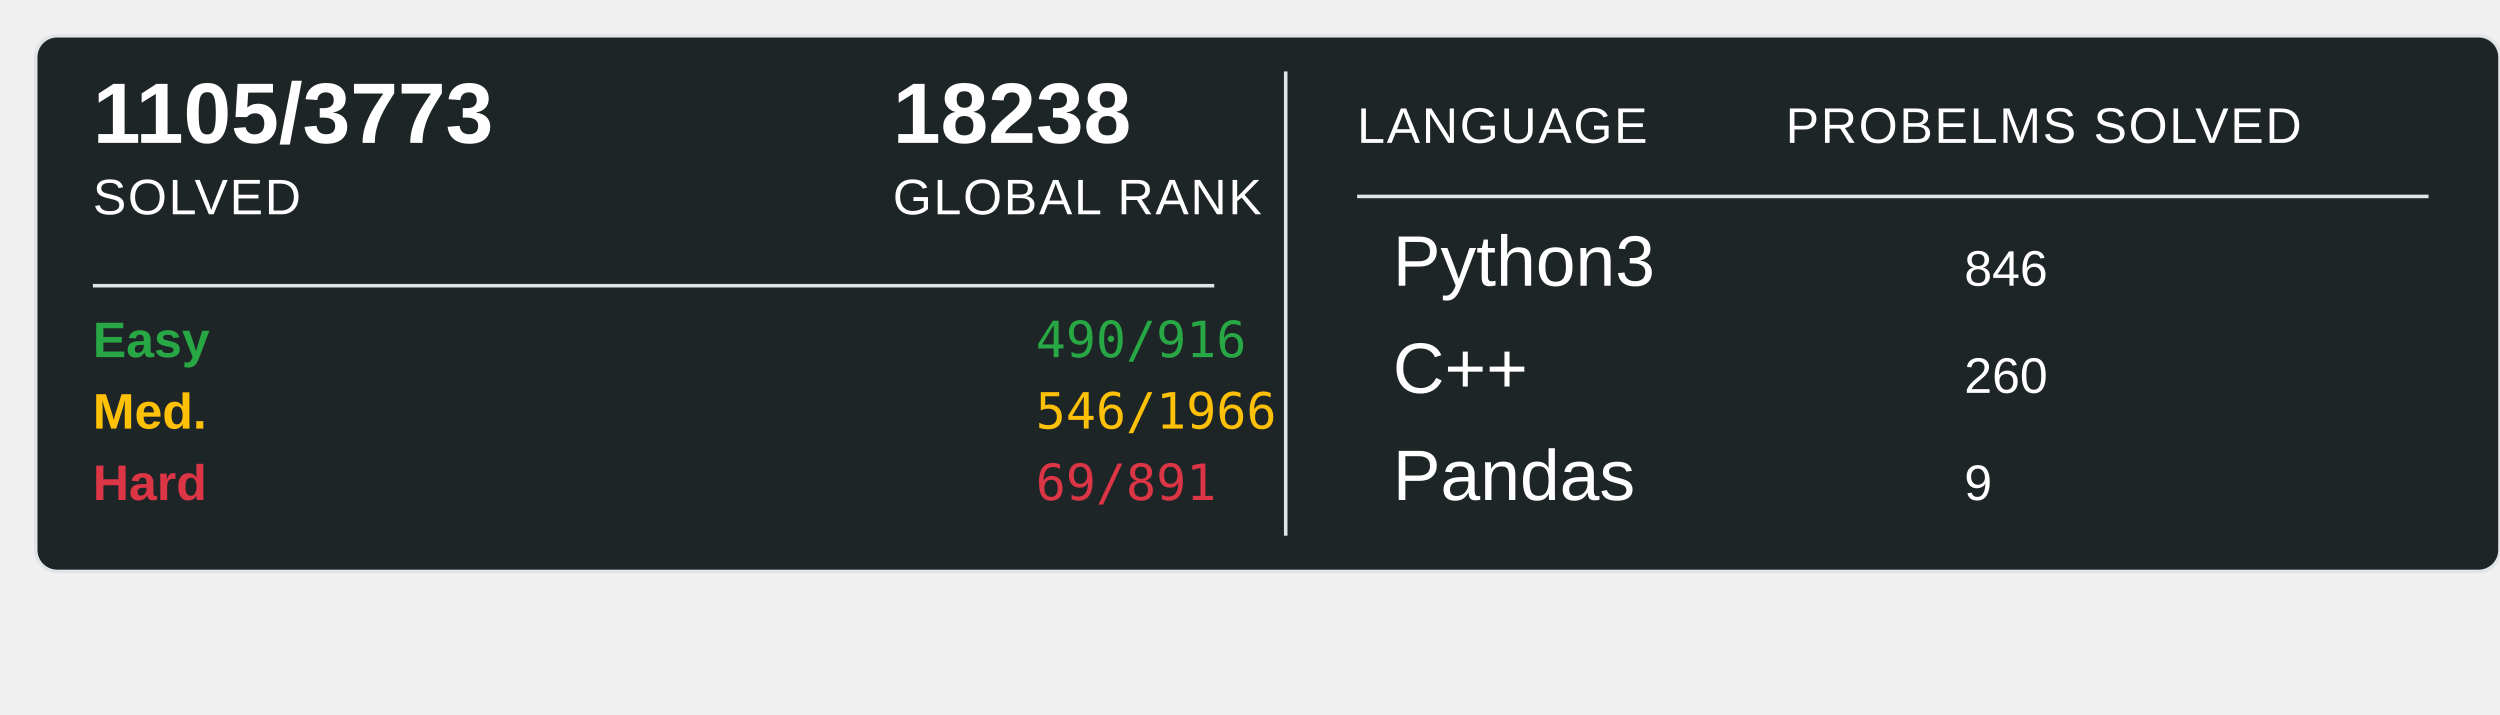
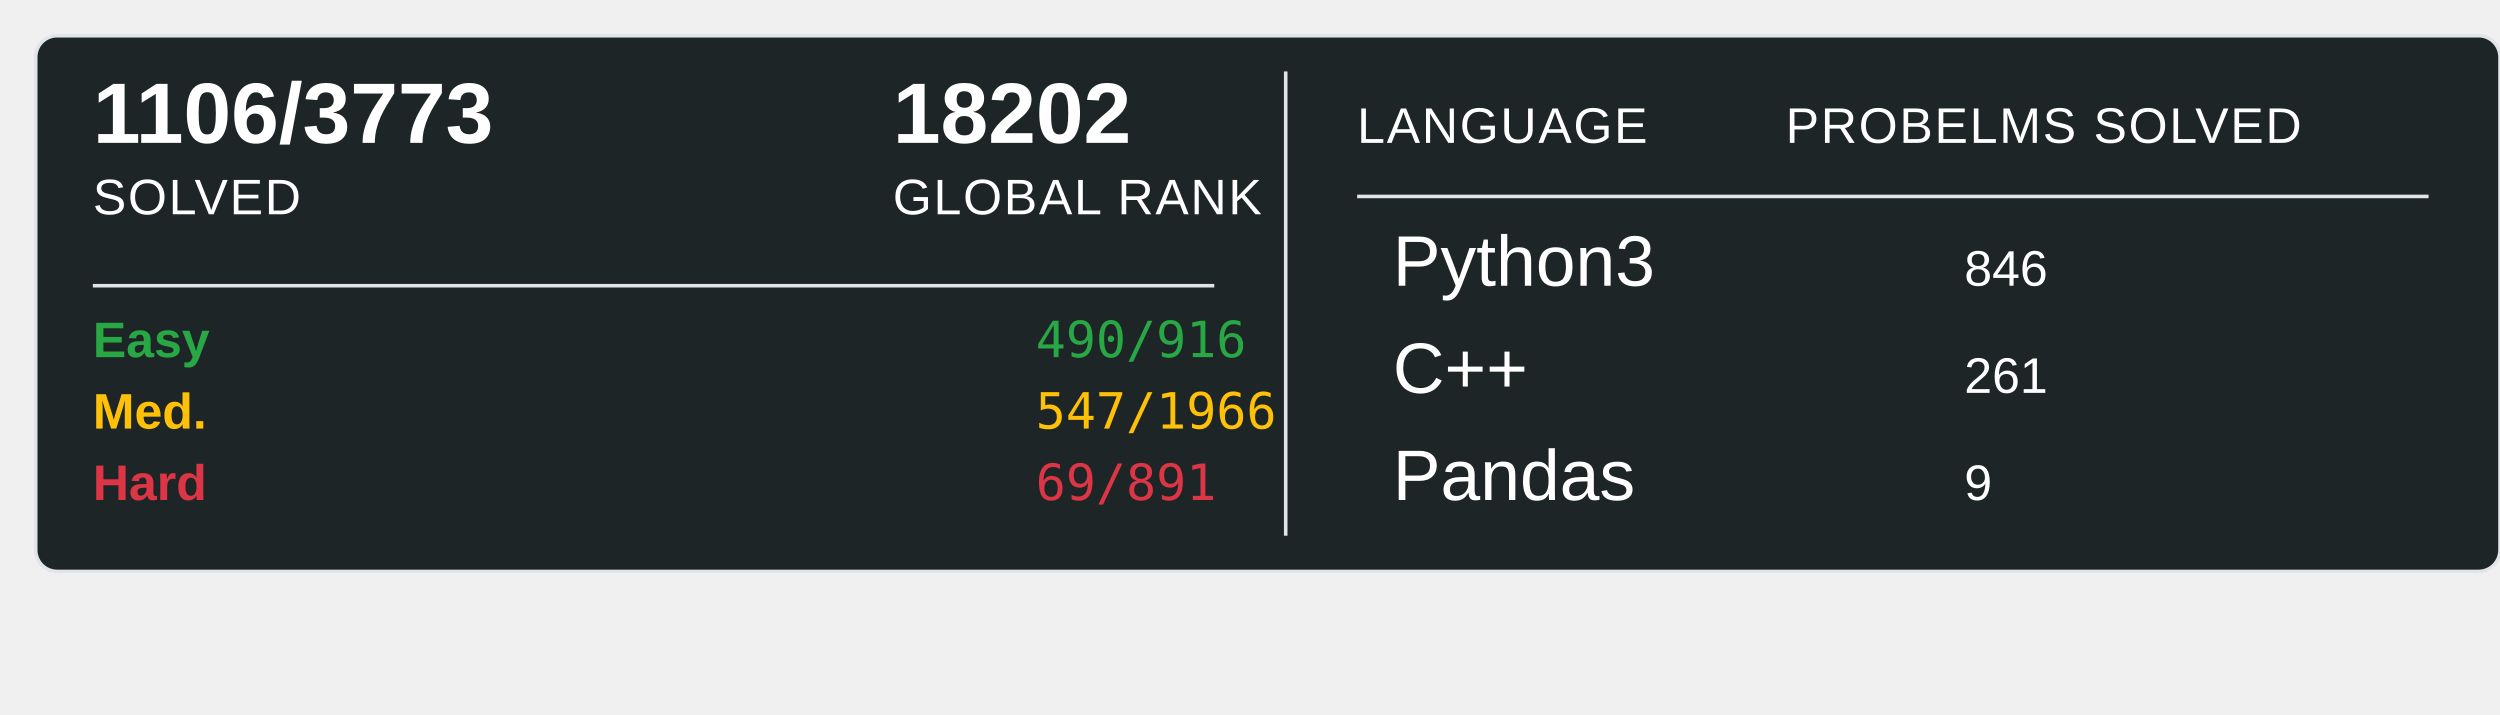
<svg xmlns="http://www.w3.org/2000/svg" width="700" height="200">
  <rect x="10" y="10" width="690" height="150" rx="6" ry="6" fill="#1E2526" stroke="#e1e4e8" stroke-width="1" />
-   <text x="26" y="40" font-family="Arial, sans-serif" font-size="24" font-weight="600" fill="#ffffff">1105/3773</text>
+   <text x="26" y="40" font-family="Arial, sans-serif" font-size="24" font-weight="600" fill="#ffffff">1106/3773</text>
  <text x="26" y="60" font-family="Arial, sans-serif" font-size="14" fill="#ffffff" text-transform="uppercase" letter-spacing="0.5">SOLVED</text>
-   <text x="250" y="40" font-family="Arial, sans-serif" font-size="24" font-weight="600" fill="#ffffff">18238</text>
+   <text x="250" y="40" font-family="Arial, sans-serif" font-size="24" font-weight="600" fill="#ffffff">18202</text>
  <text x="250" y="60" font-family="Arial, sans-serif" font-size="14" fill="#ffffff" text-transform="uppercase" letter-spacing="0.5">GLOBAL RANK</text>
  <line x1="26" y1="80" x2="340" y2="80" stroke="#e1e4e8" stroke-width="1" />
  <text x="26" y="100" font-family="Arial, sans-serif" font-size="14" font-weight="600" fill="#28a745">Easy</text>
  <text x="290" y="100" font-family="monospace" font-size="14" fill="#28a745">490/916</text>
  <text x="26" y="120" font-family="Arial, sans-serif" font-size="14" font-weight="600" fill="#ffc107">Med.</text>
-   <text x="290" y="120" font-family="monospace" font-size="14" fill="#ffc107">546/1966</text>
+   <text x="290" y="120" font-family="monospace" font-size="14" fill="#ffc107">547/1966</text>
  <text x="26" y="140" font-family="Arial, sans-serif" font-size="14" font-weight="600" fill="#dc3545">Hard</text>
  <text x="290" y="140" font-family="monospace" font-size="14" fill="#dc3545">69/891</text>
  <line x1="360" y1="20" x2="360" y2="150" stroke="#e1e4e8" stroke-width="1" />
  <text x="380" y="40" font-family="Arial, sans-serif" font-size="14" fill="#ffffff" text-transform="uppercase" letter-spacing="0.5">LANGUAGE</text>
  <line x1="380" y1="55" x2="680" y2="55" stroke="#e1e4e8" stroke-width="1" />
  <text x="500" y="40" font-family="Arial, sans-serif" font-size="14" fill="#ffffff" text-transform="uppercase" letter-spacing="0.5">PROBELMS SOLVED</text>
  <text x="390" y="80" font-family="Arial, sans-serif" font-size="20" fill="#ffffff">Python3</text>
  <text x="550" y="80" font-family="Arial, sans-serif" font-size="14" fill="#ffffff">846</text>
  <text x="390" y="110" font-family="Arial, sans-serif" font-size="20" fill="#ffffff">C++</text>
-   <text x="550" y="110" font-family="Arial, sans-serif" font-size="14" fill="#ffffff">260</text>
+   <text x="550" y="110" font-family="Arial, sans-serif" font-size="14" fill="#ffffff">261</text>
  <text x="390" y="140" font-family="Arial, sans-serif" font-size="20" fill="#ffffff">Pandas</text>
  <text x="550" y="140" font-family="Arial, sans-serif" font-size="14" fill="#ffffff">9</text>
</svg>
